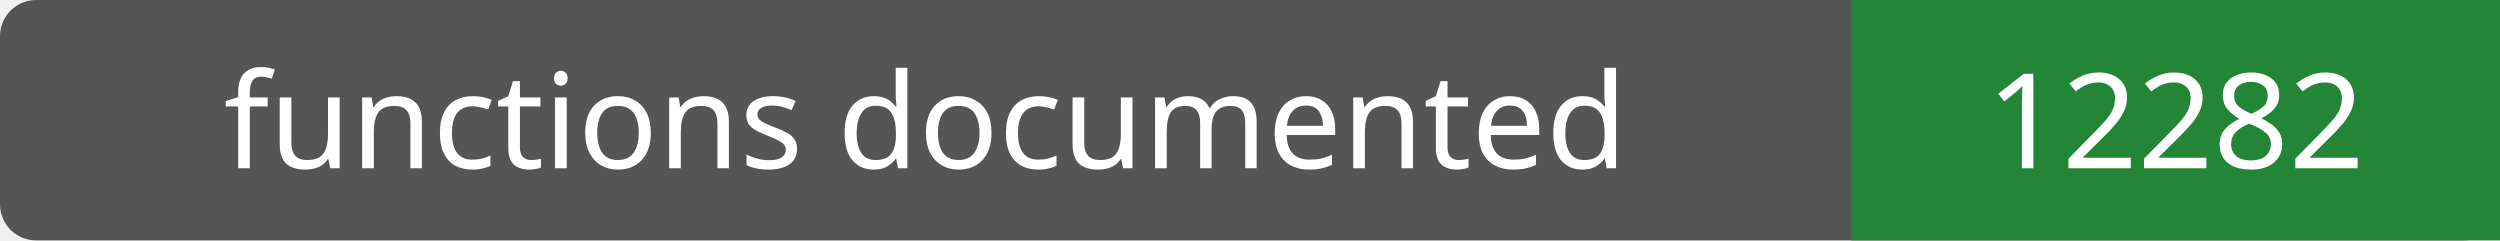
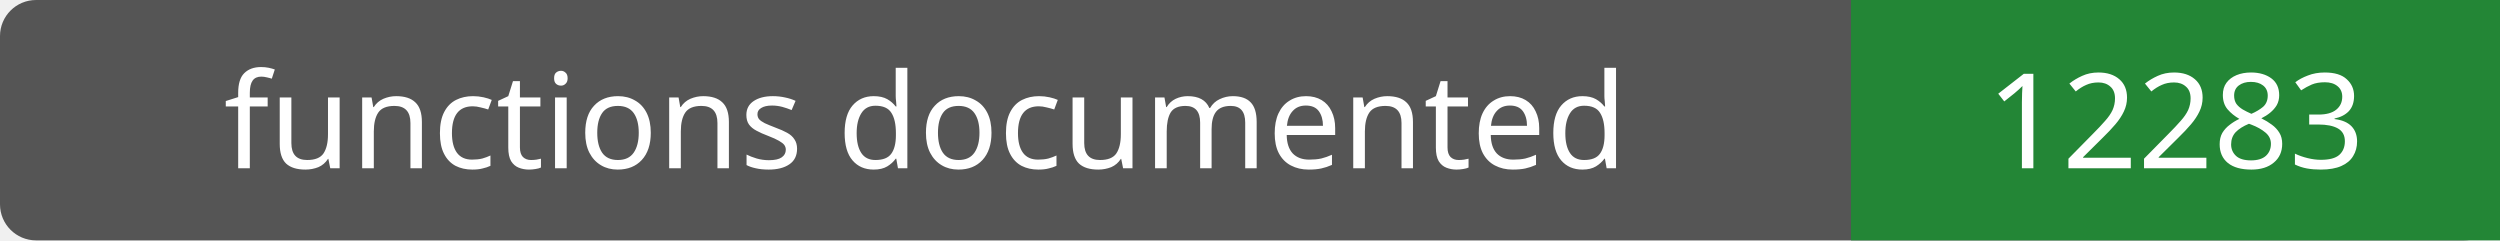
- <svg xmlns="http://www.w3.org/2000/svg" width="208" height="20" role="img" aria-label="functions documented: 12282">
+ <svg xmlns="http://www.w3.org/2000/svg" width="208" height="20" role="img" aria-label="functions documented: 12283">
  <rect width="208" height="20" rx="3" fill="#555" />
  <path fill="#238636" d="M154 0h54v20H154z" />
  <g fill="#fff" text-anchor="middle" font-family="Verdana,sans-serif" font-size="11">
    <text x="77.0" y="14">functions documented</text>
-     <text x="181.0" y="14">12282</text>
+     <text x="181.0" y="14">12283</text>
  </g>
</svg>
